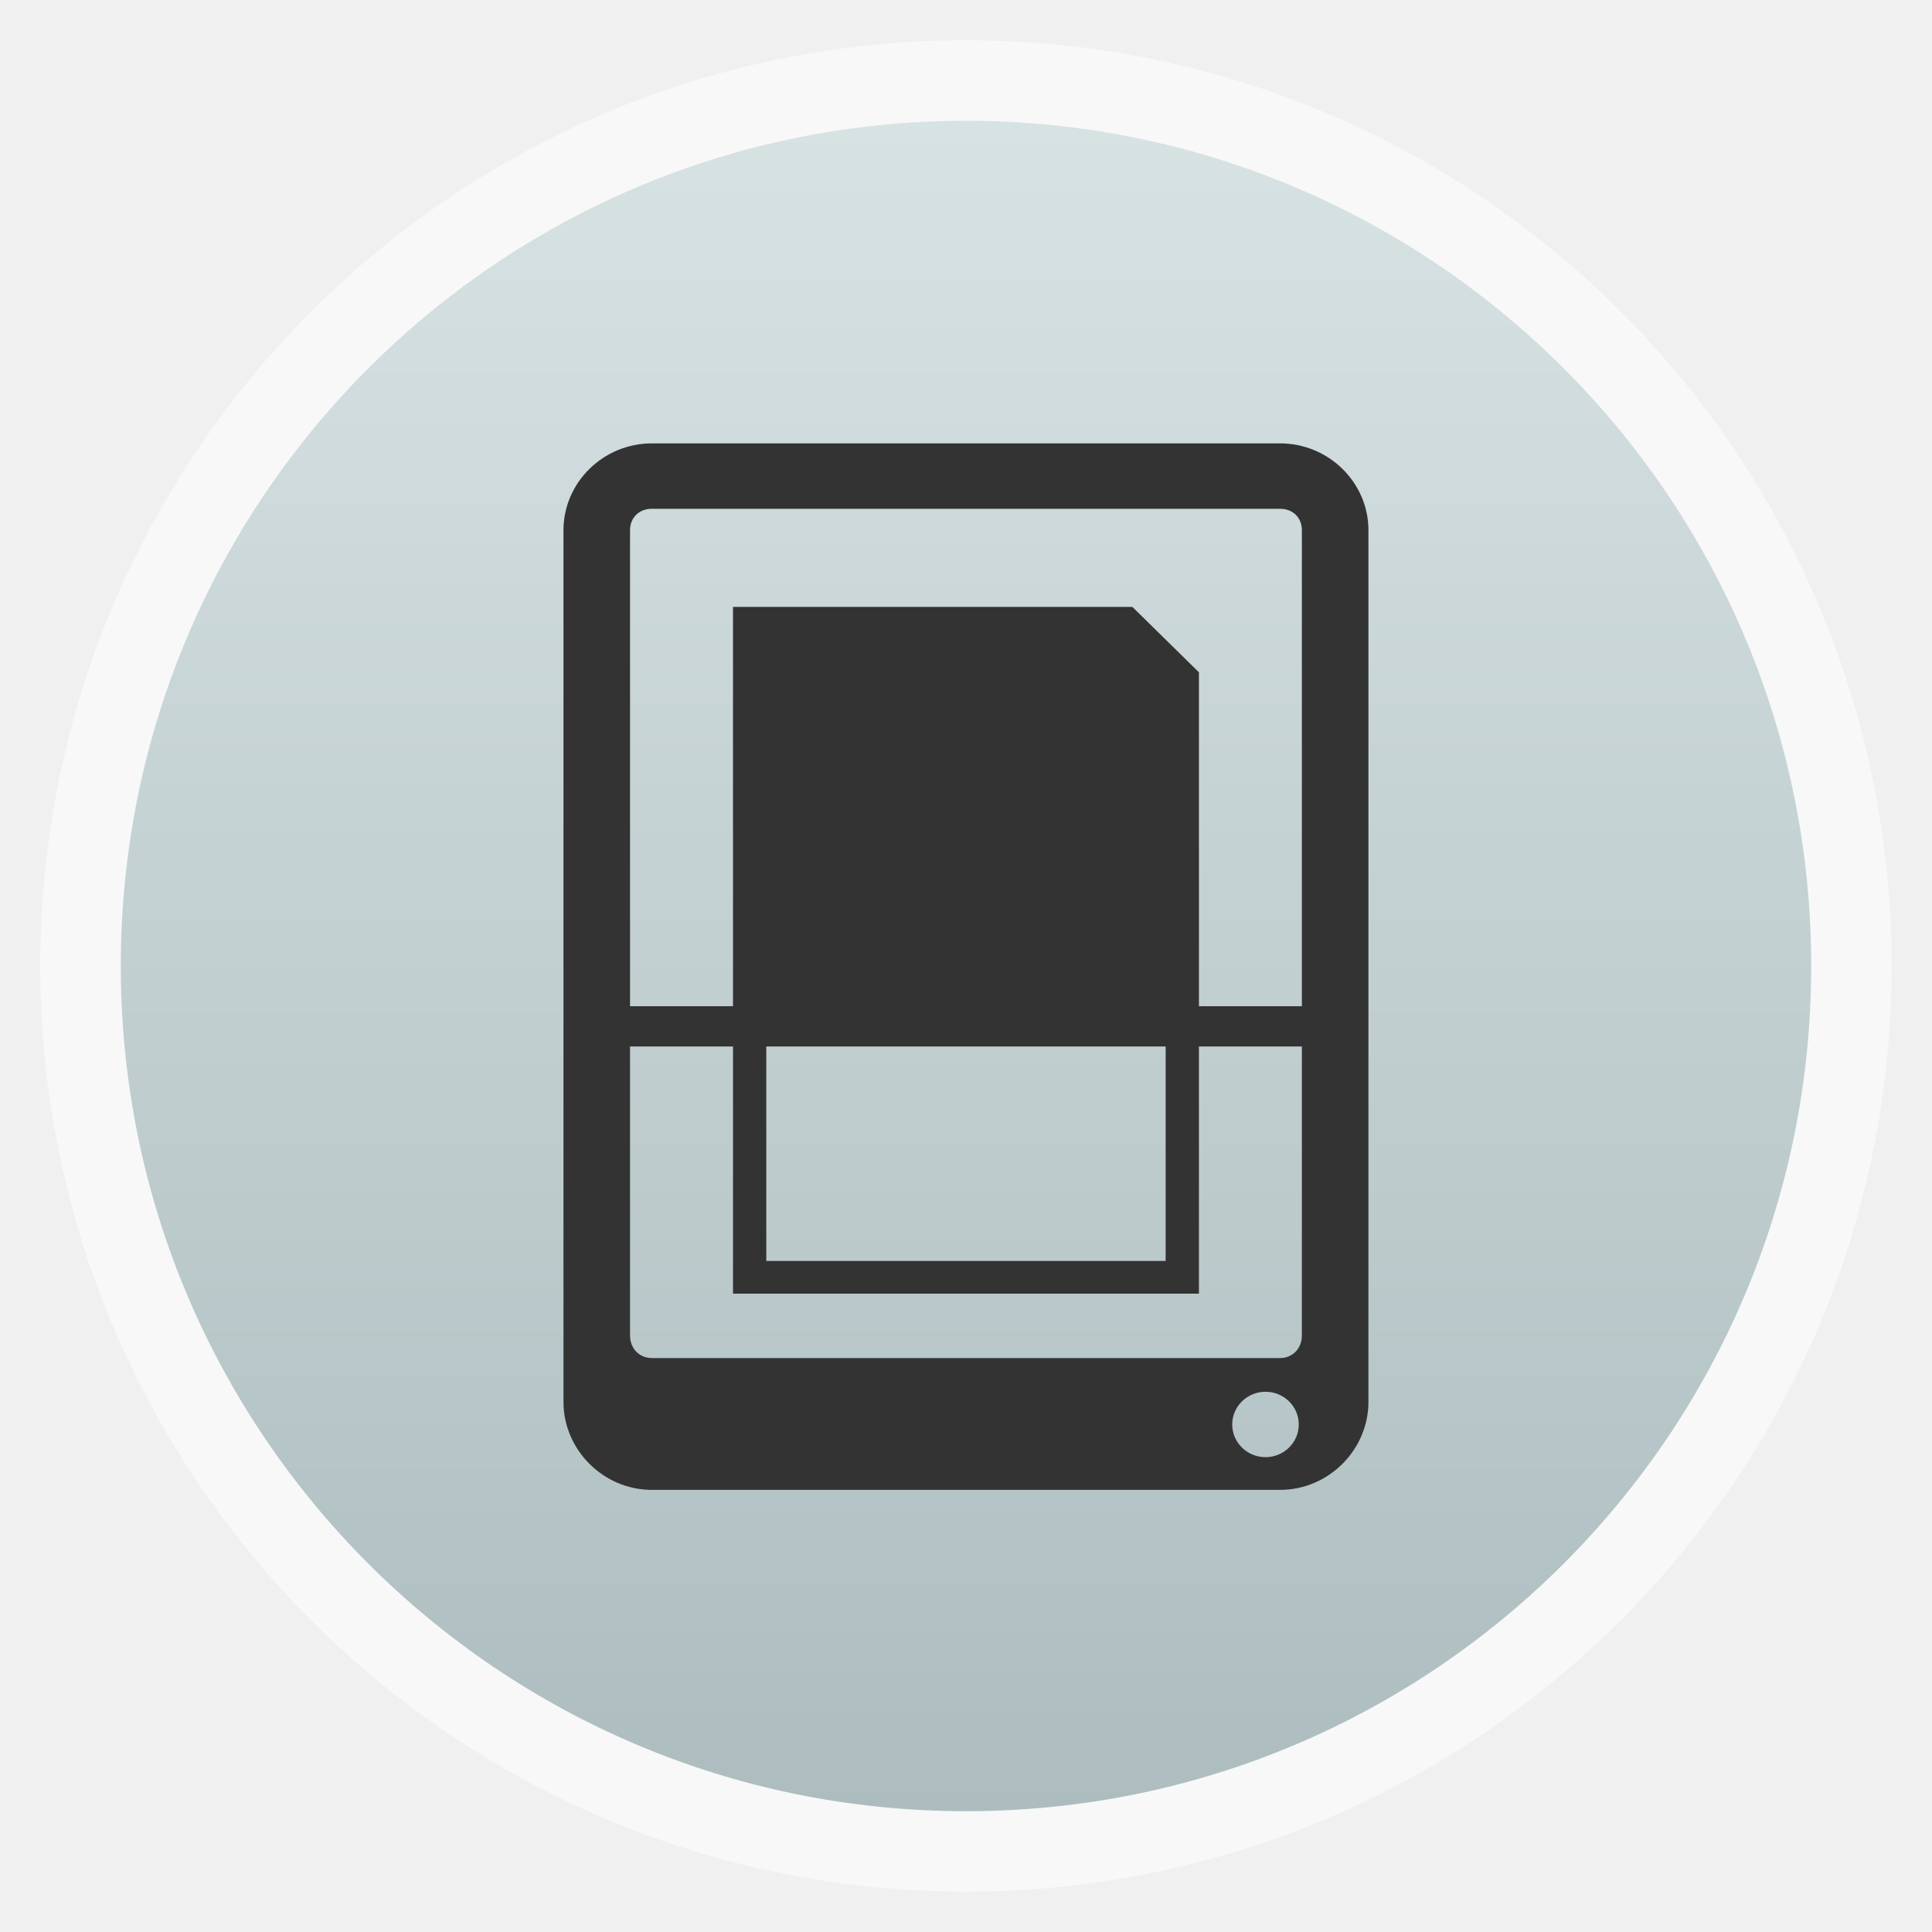
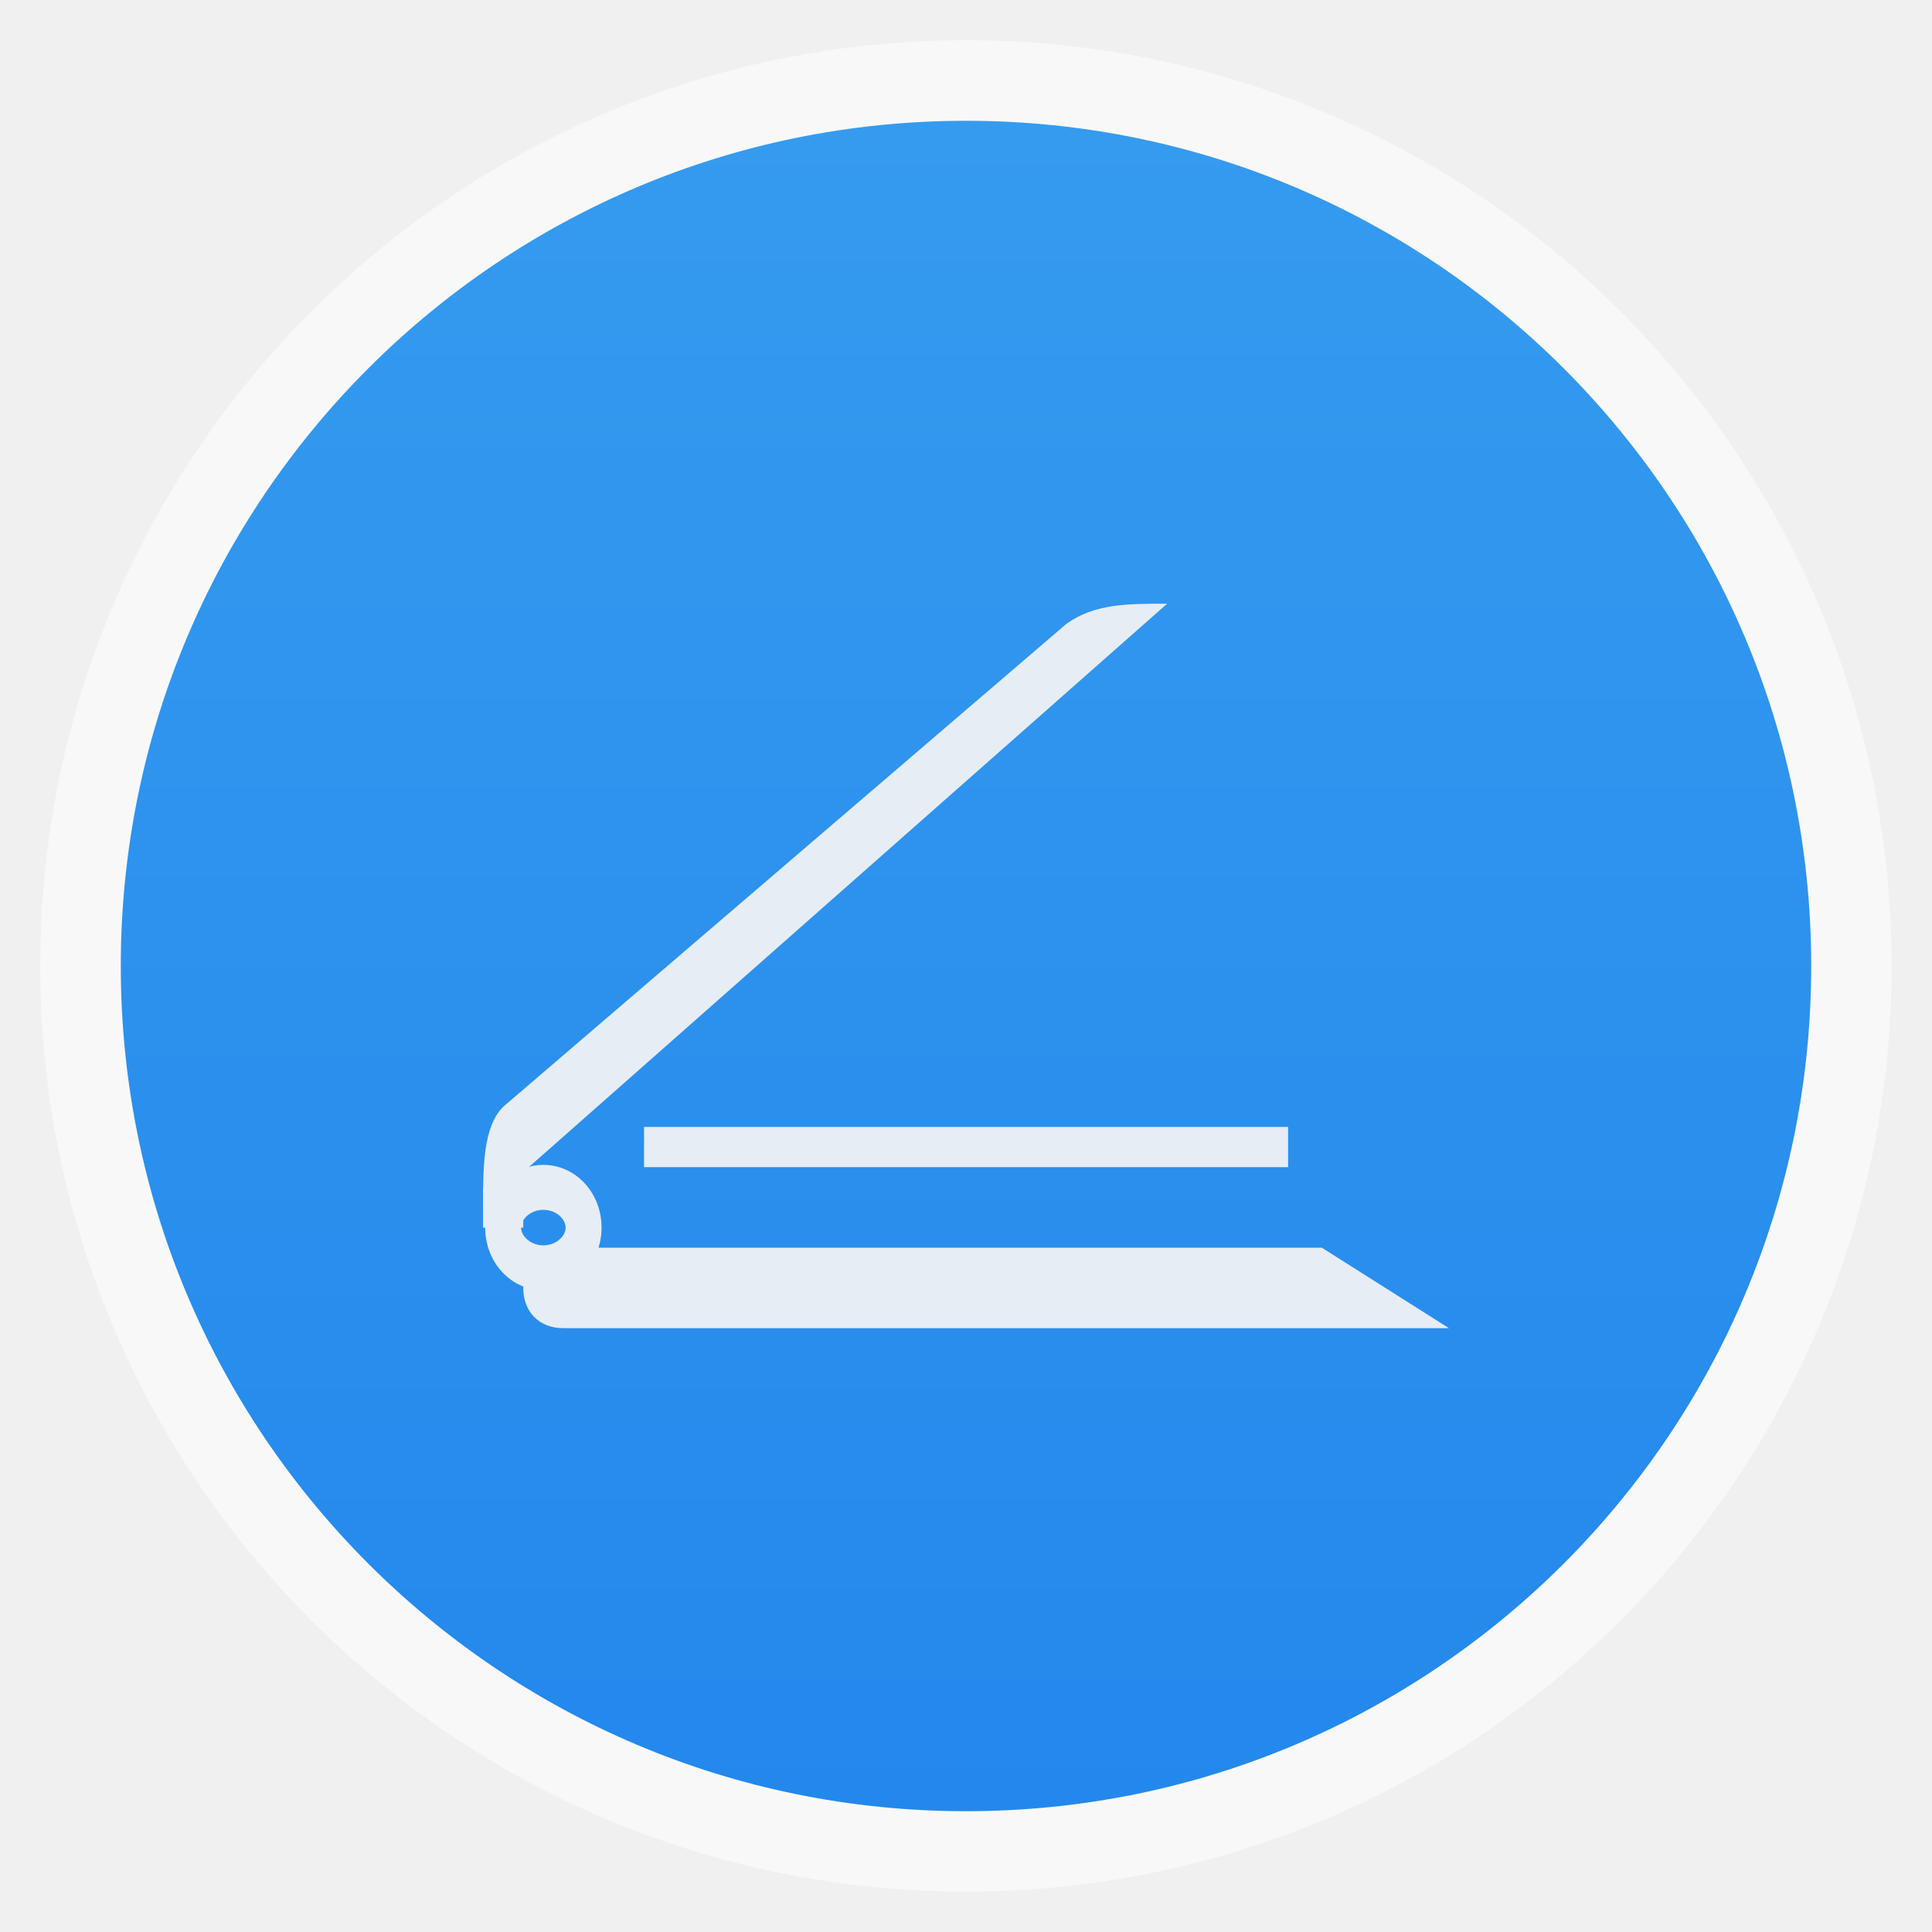
- <svg xmlns="http://www.w3.org/2000/svg" xmlns:xlink="http://www.w3.org/1999/xlink" width="48" viewBox="0 0 13.547 13.547" height="48">
-   <defs>
+ <svg xmlns="http://www.w3.org/2000/svg" xmlns:xlink="http://www.w3.org/1999/xlink" width="48" viewBox="0 0 13.547 13.547" height="48" id="svg2" version="1.1">
+   <defs id="defs4">
    <linearGradient id="linearGradient3791">
-       <stop offset="0" style="stop-color:#adbdbf" />
-       <stop offset="1" style="stop-color:#d7e2e3" />
+       <stop offset="0" style="stop-color:#2388ec;stop-opacity:1;" id="stop7" />
+       <stop offset="1" style="stop-color:#359bef;stop-opacity:1;" id="stop9" />
    </linearGradient>
-     <linearGradient gradientTransform="matrix(1.00003 0 0 1.00003 -13.54702 -13.54702)" xlink:href="#linearGradient3791" id="linearGradient3012" x1=".847" gradientUnits="userSpaceOnUse" x2="12.7" />
+     <linearGradient gradientTransform="matrix(1.00003,0,0,1.00003,-13.54702,-13.54702)" xlink:href="#linearGradient3791" id="linearGradient3012" x1=".847" gradientUnits="userSpaceOnUse" x2="12.7" />
+     <linearGradient xlink:href="#linearGradient3791" id="linearGradient3765" gradientUnits="userSpaceOnUse" gradientTransform="matrix(1.00003,0,0,1.00003,-13.54702,-13.54702)" x1=".847" x2="12.7" />
  </defs>
-   <g style="fill-rule:evenodd">
-     <rect width="12.982" x=".282" y=".282" rx="6.491" height="12.982" style="opacity:.5;fill:#fff" />
-     <rect width="11.853" x="-12.7" y="-12.7" rx="5.926" height="11.853" style="fill:url(#linearGradient3012)" transform="matrix(0 -1 -1 0 0 0)" />
-   </g>
-   <g style="fill:#333;line-height:normal" transform="matrix(.23336 0 0 .22931 1.17264 -229.0358)">
-     <path style="color:#000" d="m 14.562,8 c -1.46,0 -2.656,1.196 -2.656,2.656 l 0,26.656 c 0,1.46 1.196,2.688 2.656,2.688 l 18.875,0 c 1.46,0 2.656,-1.227 2.656,-2.688 l 0,-26.656 C 36.094,9.196 34.898,8 33.438,8 l -18.875,0 z m 0,2 18.875,0 c 0.387,0 0.656,0.27 0.656,0.656 l 0,24.625 c 0,0.387 -0.27,0.688 -0.656,0.688 l -18.875,0 c -0.387,0 -0.656,-0.301 -0.656,-0.688 l 0,-24.625 C 13.906,10.27 14.176,10 14.562,10 z M 33,37 c 0.552,0 1,0.448 1,1 0,0.552 -0.448,1 -1,1 -0.552,0 -1,-0.448 -1,-1 0,-0.552 0.448,-1 1,-1 z" transform="translate(0 1004.362)" />
-     <path d="m 12.511,1029.573 22.978,0 0,1.231 -22.978,0 z" />
-     <path style="color:#000" d="m 17,13 0,0.5 0,20 0,0.5 0.5,0 13,0 0.5,0 0,-0.5 0,-17.5 0,-1 -2,-2 -11.5,0 z m 1,13 12,0 0,7 -12,0 z" transform="translate(0 1004.362)" />
-   </g>
+   <rect id="rect14" style="opacity:0.5;fill:#ffffff;fill-rule:evenodd" height="12.982" rx="6.491" y="0.282" x="0.282" width="12.982" />
+   <rect id="rect16" transform="matrix(0,-1,-1,0,0,0)" style="fill:url(#linearGradient3765);fill-rule:evenodd" height="11.853" rx="5.926" y="-12.7" x="-12.7" width="11.853" />
+   <path style="fill:#e6edf4;fill-opacity:1;stroke:none" d="M 9.269,8.749 10.16,9.313 l -6.209,0 c -0.174,0 -0.282,-0.118 -0.282,-0.282 l 0,0 c 0,-0.148 0.124,-0.282 0.282,-0.282 z" id="path3007" />
+   <path style="fill:none;stroke:#e6edf4;stroke-width:2.235;stroke-miterlimit:4;stroke-opacity:1;stroke-dasharray:none" id="path3777" d="m -24,24 a 2.5,2 0 1 1 -5,0 2.5,2 0 1 1 5,0 z" transform="matrix(0.1129045,0,0,0.1411306,6.801969,5.220644)" />
+   <rect style="fill:#e6edf4;fill-opacity:1;stroke:none" id="rect3779" width="4.516" height="0.282" x="4.516" y="7.902" />
+   <path style="fill:#e6edf4;fill-opacity:1;stroke:none" d="M 3.387,8.467 8.184,4.233 c -0.282,0 -0.507,0 -0.706,0.141 L 3.528,7.761 C 3.387,7.902 3.387,8.184 3.387,8.467 z" id="path3781" />
+   <rect style="fill:#000000;fill-opacity:1;stroke:none" id="rect3783" width="0" height="0" x="0" y="0" transform="scale(0.2822222,0.2822222)" />
+   <rect style="fill:#e6edf4;fill-opacity:1;stroke:none" id="rect2994" width="0.282" height="0.282" x="3.387" y="8.326" />
</svg>
